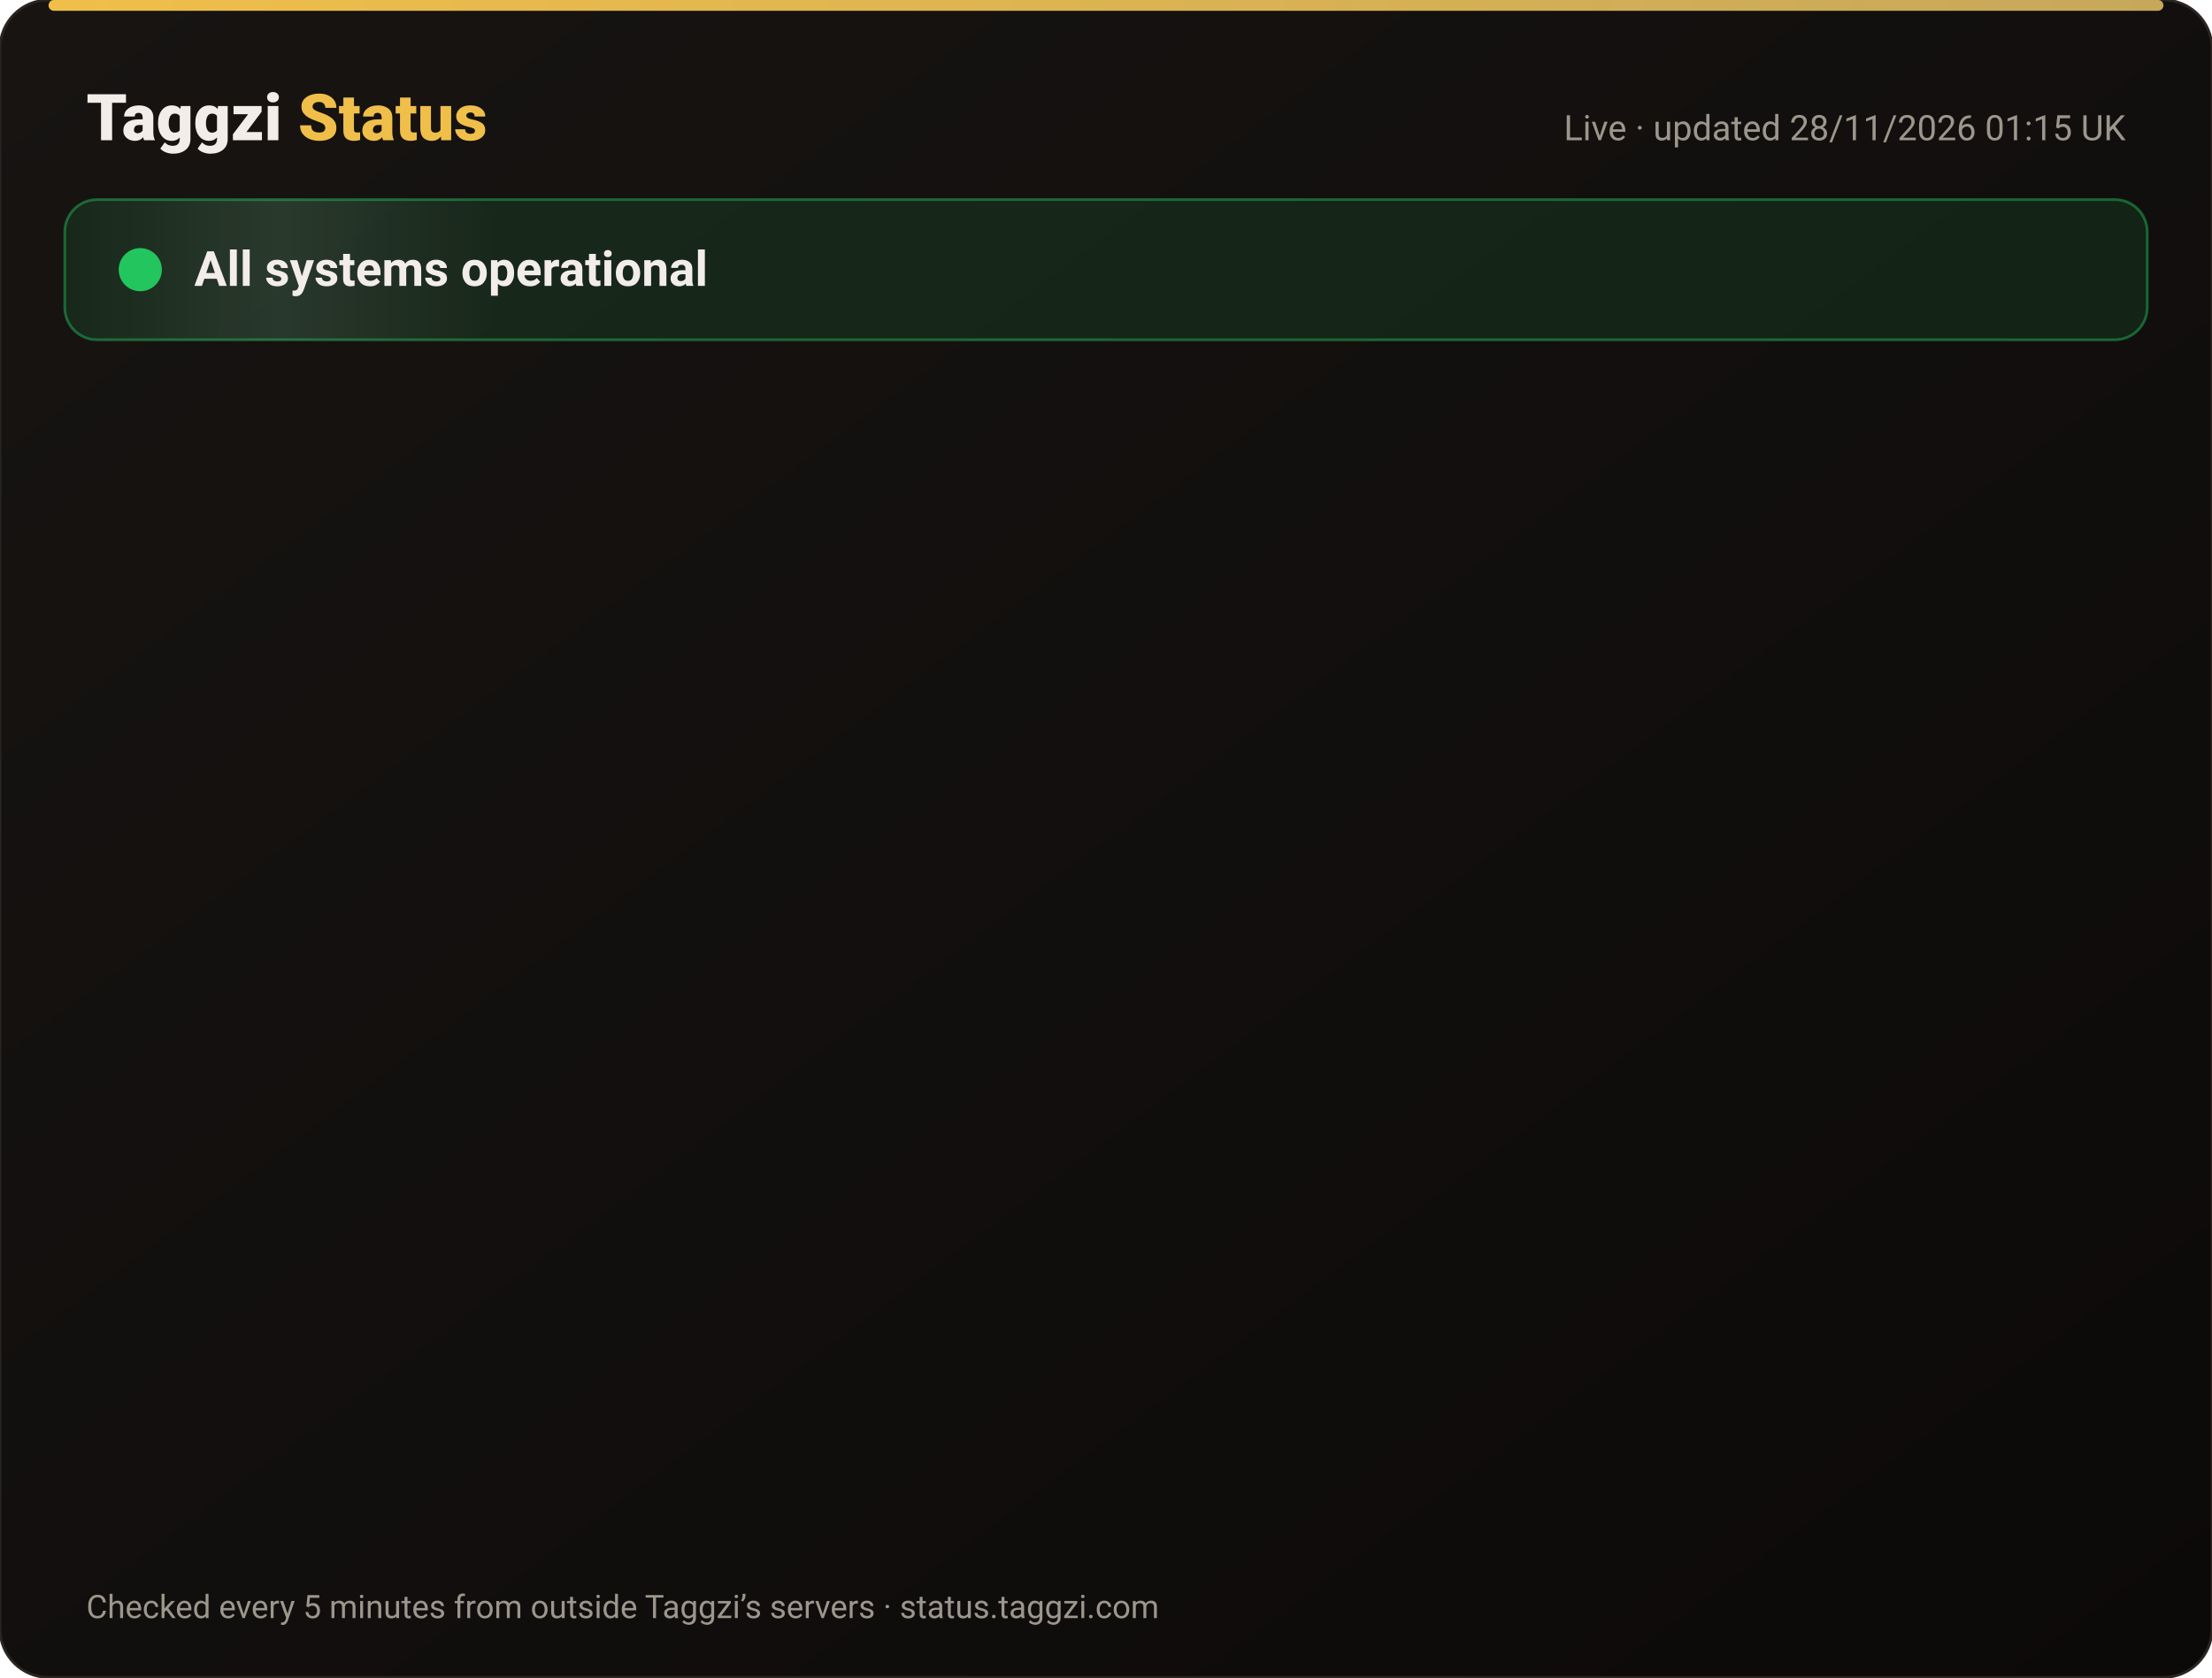
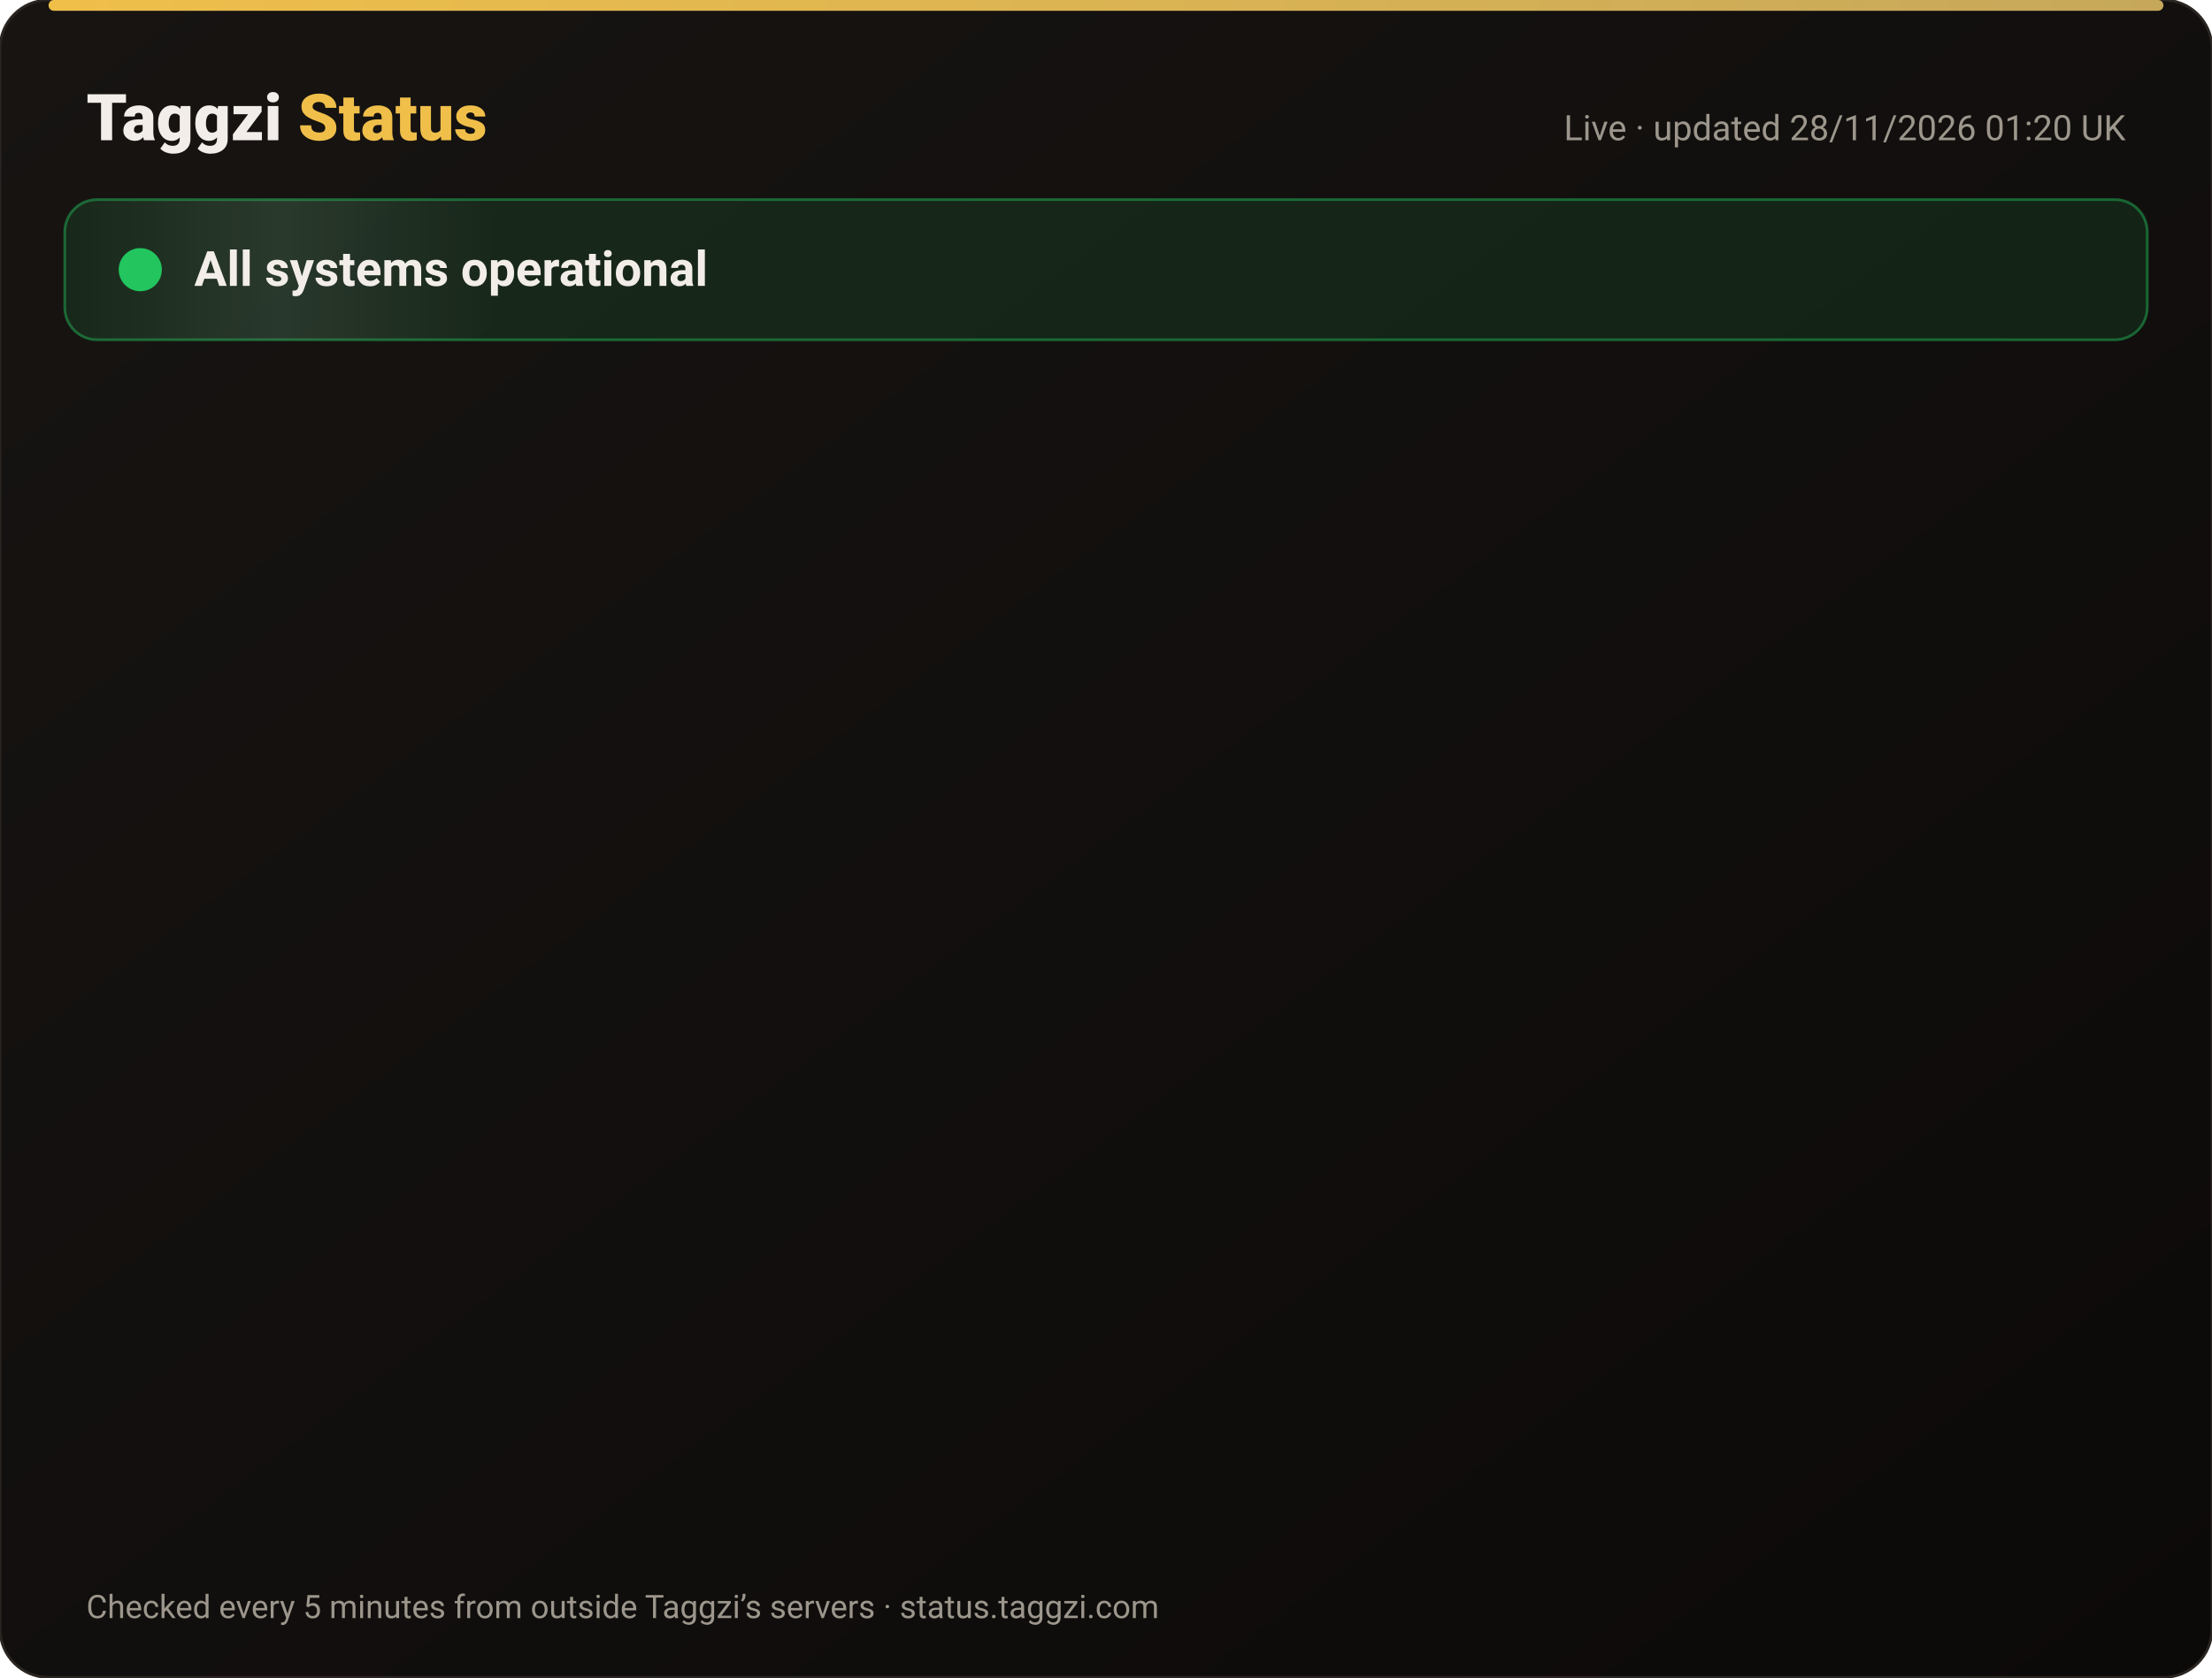
<svg xmlns="http://www.w3.org/2000/svg" width="820" height="622" viewBox="0 0 820 622" font-family="-apple-system,Segoe UI,Roboto,Helvetica,Arial,sans-serif">
  <defs>
    <linearGradient id="bg" x1="0" y1="0" x2="1" y2="1">
      <stop offset="0" stop-color="#171412" />
      <stop offset="1" stop-color="#0C0A09" />
    </linearGradient>
    <linearGradient id="gold" x1="0" x2="1">
      <stop offset="0" stop-color="#F0BF4A" />
      <stop offset="1" stop-color="#c6a85b" />
    </linearGradient>
    <linearGradient id="shine" x1="0" x2="1">
      <stop offset="0" stop-color="#fff" stop-opacity="0" />
      <stop offset=".5" stop-color="#fff" stop-opacity=".08" />
      <stop offset="1" stop-color="#fff" stop-opacity="0" />
    </linearGradient>
  </defs>
  <rect width="820" height="622" rx="18" fill="url(#bg)" stroke="#2a2521" />
  <rect x="18" y="0" width="784" height="4" rx="2" fill="url(#gold)" />
  <text x="32" y="52" font-size="24" font-weight="800" fill="#F2EDE8">Taggzi <tspan fill="#F0BF4A">Status</tspan>
  </text>
-   <text x="788" y="52" font-size="13" fill="#9C968C" text-anchor="end">Live · updated 28/11/2026 01:15 UK</text>
+   <text x="788" y="52" font-size="13" fill="#9C968C" text-anchor="end">Live · updated 28/11/2026 01:20 UK</text>
  <rect x="24" y="74" width="772" height="52" rx="12" fill="#22c55e" fill-opacity=".12" stroke="#22c55e" stroke-opacity=".45" />
  <rect x="24" y="74" width="160" height="52" rx="12" fill="url(#shine)">
    <animate attributeName="x" from="-160" to="820" dur="4s" repeatCount="indefinite" />
  </rect>
  <circle cx="52" cy="100" r="7" fill="#22c55e" />
  <circle cx="52" cy="100" r="7" fill="none" stroke="#22c55e" stroke-width="2">
    <animate attributeName="r" values="7;15;7" dur="2s" repeatCount="indefinite" />
    <animate attributeName="opacity" values=".9;0;.9" dur="2s" repeatCount="indefinite" />
  </circle>
  <text x="72" y="106" font-size="18" font-weight="700" fill="#F2EDE8">All systems operational</text>
  <g opacity="0">
    <animate attributeName="opacity" from="0" to="1" begin="0.00s" dur=".6s" fill="freeze" />
    <line x1="32" y1="188" x2="788" y2="188" stroke="#2a2521" />
    <circle cx="44" cy="166" r="6" fill="#22c55e">
      <animate attributeName="opacity" values="1;.45;1" dur="2.4s" begin="0.00s" repeatCount="indefinite" />
    </circle>
    <text x="62" y="171" font-size="15" font-weight="650" fill="#F2EDE8">Website</text>
    <text x="630" y="171" font-size="13" fill="#9C968C" text-anchor="end">99.98% uptime</text>
    <rect x="648" y="154" width="140" height="24" rx="12" fill="#22c55e" fill-opacity=".14" stroke="#22c55e" stroke-opacity=".5" />
    <text x="718" y="171" font-size="12" font-weight="700" fill="#22c55e" text-anchor="middle">Operational</text>
  </g>
  <g opacity="0">
    <animate attributeName="opacity" from="0" to="1" begin="0.15s" dur=".6s" fill="freeze" />
    <line x1="32" y1="234" x2="788" y2="234" stroke="#2a2521" />
    <circle cx="44" cy="212" r="6" fill="#22c55e">
      <animate attributeName="opacity" values="1;.45;1" dur="2.4s" begin="0.15s" repeatCount="indefinite" />
    </circle>
    <text x="62" y="217" font-size="15" font-weight="650" fill="#F2EDE8">Tag scans</text>
    <text x="630" y="217" font-size="13" fill="#9C968C" text-anchor="end">99.98% uptime</text>
    <rect x="648" y="200" width="140" height="24" rx="12" fill="#22c55e" fill-opacity=".14" stroke="#22c55e" stroke-opacity=".5" />
    <text x="718" y="217" font-size="12" font-weight="700" fill="#22c55e" text-anchor="middle">Operational</text>
  </g>
  <g opacity="0">
    <animate attributeName="opacity" from="0" to="1" begin="0.30s" dur=".6s" fill="freeze" />
    <line x1="32" y1="280" x2="788" y2="280" stroke="#2a2521" />
    <circle cx="44" cy="258" r="6" fill="#22c55e">
      <animate attributeName="opacity" values="1;.45;1" dur="2.4s" begin="0.30s" repeatCount="indefinite" />
    </circle>
    <text x="62" y="263" font-size="15" font-weight="650" fill="#F2EDE8">Manual tag lookup</text>
    <text x="630" y="263" font-size="13" fill="#9C968C" text-anchor="end">99.98% uptime</text>
    <rect x="648" y="246" width="140" height="24" rx="12" fill="#22c55e" fill-opacity=".14" stroke="#22c55e" stroke-opacity=".5" />
    <text x="718" y="263" font-size="12" font-weight="700" fill="#22c55e" text-anchor="middle">Operational</text>
  </g>
  <g opacity="0">
    <animate attributeName="opacity" from="0" to="1" begin="0.45s" dur=".6s" fill="freeze" />
    <line x1="32" y1="326" x2="788" y2="326" stroke="#2a2521" />
    <circle cx="44" cy="304" r="6" fill="#22c55e">
      <animate attributeName="opacity" values="1;.45;1" dur="2.4s" begin="0.45s" repeatCount="indefinite" />
    </circle>
    <text x="62" y="309" font-size="15" font-weight="650" fill="#F2EDE8">App &amp; login</text>
    <text x="630" y="309" font-size="13" fill="#9C968C" text-anchor="end">99.98% uptime</text>
    <rect x="648" y="292" width="140" height="24" rx="12" fill="#22c55e" fill-opacity=".14" stroke="#22c55e" stroke-opacity=".5" />
    <text x="718" y="309" font-size="12" font-weight="700" fill="#22c55e" text-anchor="middle">Operational</text>
  </g>
  <g opacity="0">
    <animate attributeName="opacity" from="0" to="1" begin="0.60s" dur=".6s" fill="freeze" />
    <line x1="32" y1="372" x2="788" y2="372" stroke="#2a2521" />
    <circle cx="44" cy="350" r="6" fill="#22c55e">
      <animate attributeName="opacity" values="1;.45;1" dur="2.4s" begin="0.60s" repeatCount="indefinite" />
    </circle>
    <text x="62" y="355" font-size="15" font-weight="650" fill="#F2EDE8">Community alerts</text>
    <text x="630" y="355" font-size="13" fill="#9C968C" text-anchor="end">99.98% uptime</text>
    <rect x="648" y="338" width="140" height="24" rx="12" fill="#22c55e" fill-opacity=".14" stroke="#22c55e" stroke-opacity=".5" />
    <text x="718" y="355" font-size="12" font-weight="700" fill="#22c55e" text-anchor="middle">Operational</text>
  </g>
  <g opacity="0">
    <animate attributeName="opacity" from="0" to="1" begin="0.75s" dur=".6s" fill="freeze" />
    <line x1="32" y1="418" x2="788" y2="418" stroke="#2a2521" />
    <circle cx="44" cy="396" r="6" fill="#22c55e">
      <animate attributeName="opacity" values="1;.45;1" dur="2.4s" begin="0.75s" repeatCount="indefinite" />
    </circle>
    <text x="62" y="401" font-size="15" font-weight="650" fill="#F2EDE8">Private calling</text>
    <text x="630" y="401" font-size="13" fill="#9C968C" text-anchor="end">99.98% uptime</text>
    <rect x="648" y="384" width="140" height="24" rx="12" fill="#22c55e" fill-opacity=".14" stroke="#22c55e" stroke-opacity=".5" />
    <text x="718" y="401" font-size="12" font-weight="700" fill="#22c55e" text-anchor="middle">Operational</text>
  </g>
  <g opacity="0">
    <animate attributeName="opacity" from="0" to="1" begin="0.90s" dur=".6s" fill="freeze" />
    <line x1="32" y1="464" x2="788" y2="464" stroke="#2a2521" />
    <circle cx="44" cy="442" r="6" fill="#22c55e">
      <animate attributeName="opacity" values="1;.45;1" dur="2.4s" begin="0.90s" repeatCount="indefinite" />
    </circle>
    <text x="62" y="447" font-size="15" font-weight="650" fill="#F2EDE8">Payments</text>
    <text x="630" y="447" font-size="13" fill="#9C968C" text-anchor="end">99.97% uptime</text>
    <rect x="648" y="430" width="140" height="24" rx="12" fill="#22c55e" fill-opacity=".14" stroke="#22c55e" stroke-opacity=".5" />
    <text x="718" y="447" font-size="12" font-weight="700" fill="#22c55e" text-anchor="middle">Operational</text>
  </g>
  <g opacity="0">
    <animate attributeName="opacity" from="0" to="1" begin="1.05s" dur=".6s" fill="freeze" />
    <line x1="32" y1="510" x2="788" y2="510" stroke="#2a2521" />
    <circle cx="44" cy="488" r="6" fill="#22c55e">
      <animate attributeName="opacity" values="1;.45;1" dur="2.4s" begin="1.05s" repeatCount="indefinite" />
    </circle>
    <text x="62" y="493" font-size="15" font-weight="650" fill="#F2EDE8">Email &amp; support</text>
    <text x="630" y="493" font-size="13" fill="#9C968C" text-anchor="end">99.98% uptime</text>
    <rect x="648" y="476" width="140" height="24" rx="12" fill="#22c55e" fill-opacity=".14" stroke="#22c55e" stroke-opacity=".5" />
    <text x="718" y="493" font-size="12" font-weight="700" fill="#22c55e" text-anchor="middle">Operational</text>
  </g>
  <g opacity="0">
    <animate attributeName="opacity" from="0" to="1" begin="1.20s" dur=".6s" fill="freeze" />
    <line x1="32" y1="556" x2="788" y2="556" stroke="#2a2521" />
    <circle cx="44" cy="534" r="6" fill="#22c55e">
      <animate attributeName="opacity" values="1;.45;1" dur="2.4s" begin="1.20s" repeatCount="indefinite" />
    </circle>
    <text x="62" y="539" font-size="15" font-weight="650" fill="#F2EDE8">Secure connection (SSL)</text>
    <text x="630" y="539" font-size="13" fill="#9C968C" text-anchor="end">100.00% uptime</text>
    <rect x="648" y="522" width="140" height="24" rx="12" fill="#22c55e" fill-opacity=".14" stroke="#22c55e" stroke-opacity=".5" />
    <text x="718" y="539" font-size="12" font-weight="700" fill="#22c55e" text-anchor="middle">Operational</text>
  </g>
  <text x="32" y="600" font-size="12" fill="#9C968C">Checked every 5 minutes from outside Taggzi’s servers · status.taggzi.com</text>
</svg>
